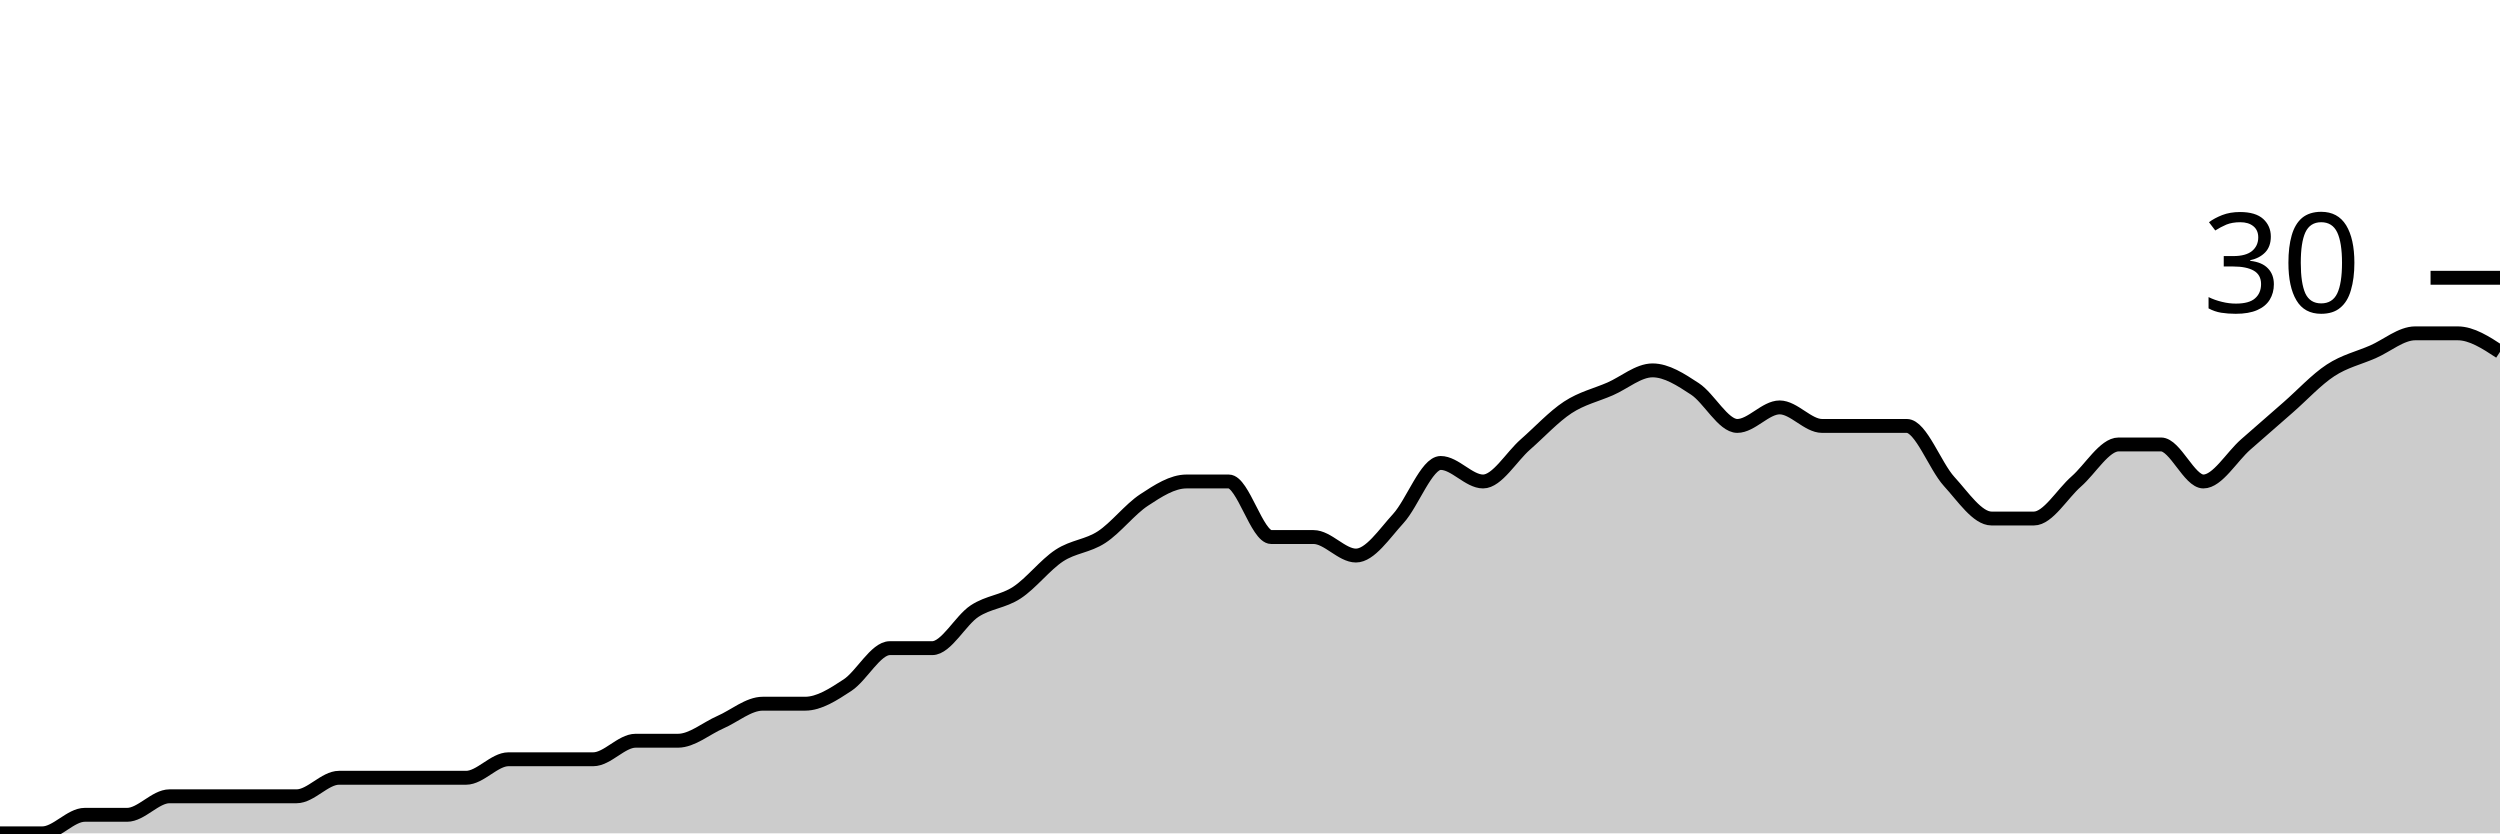
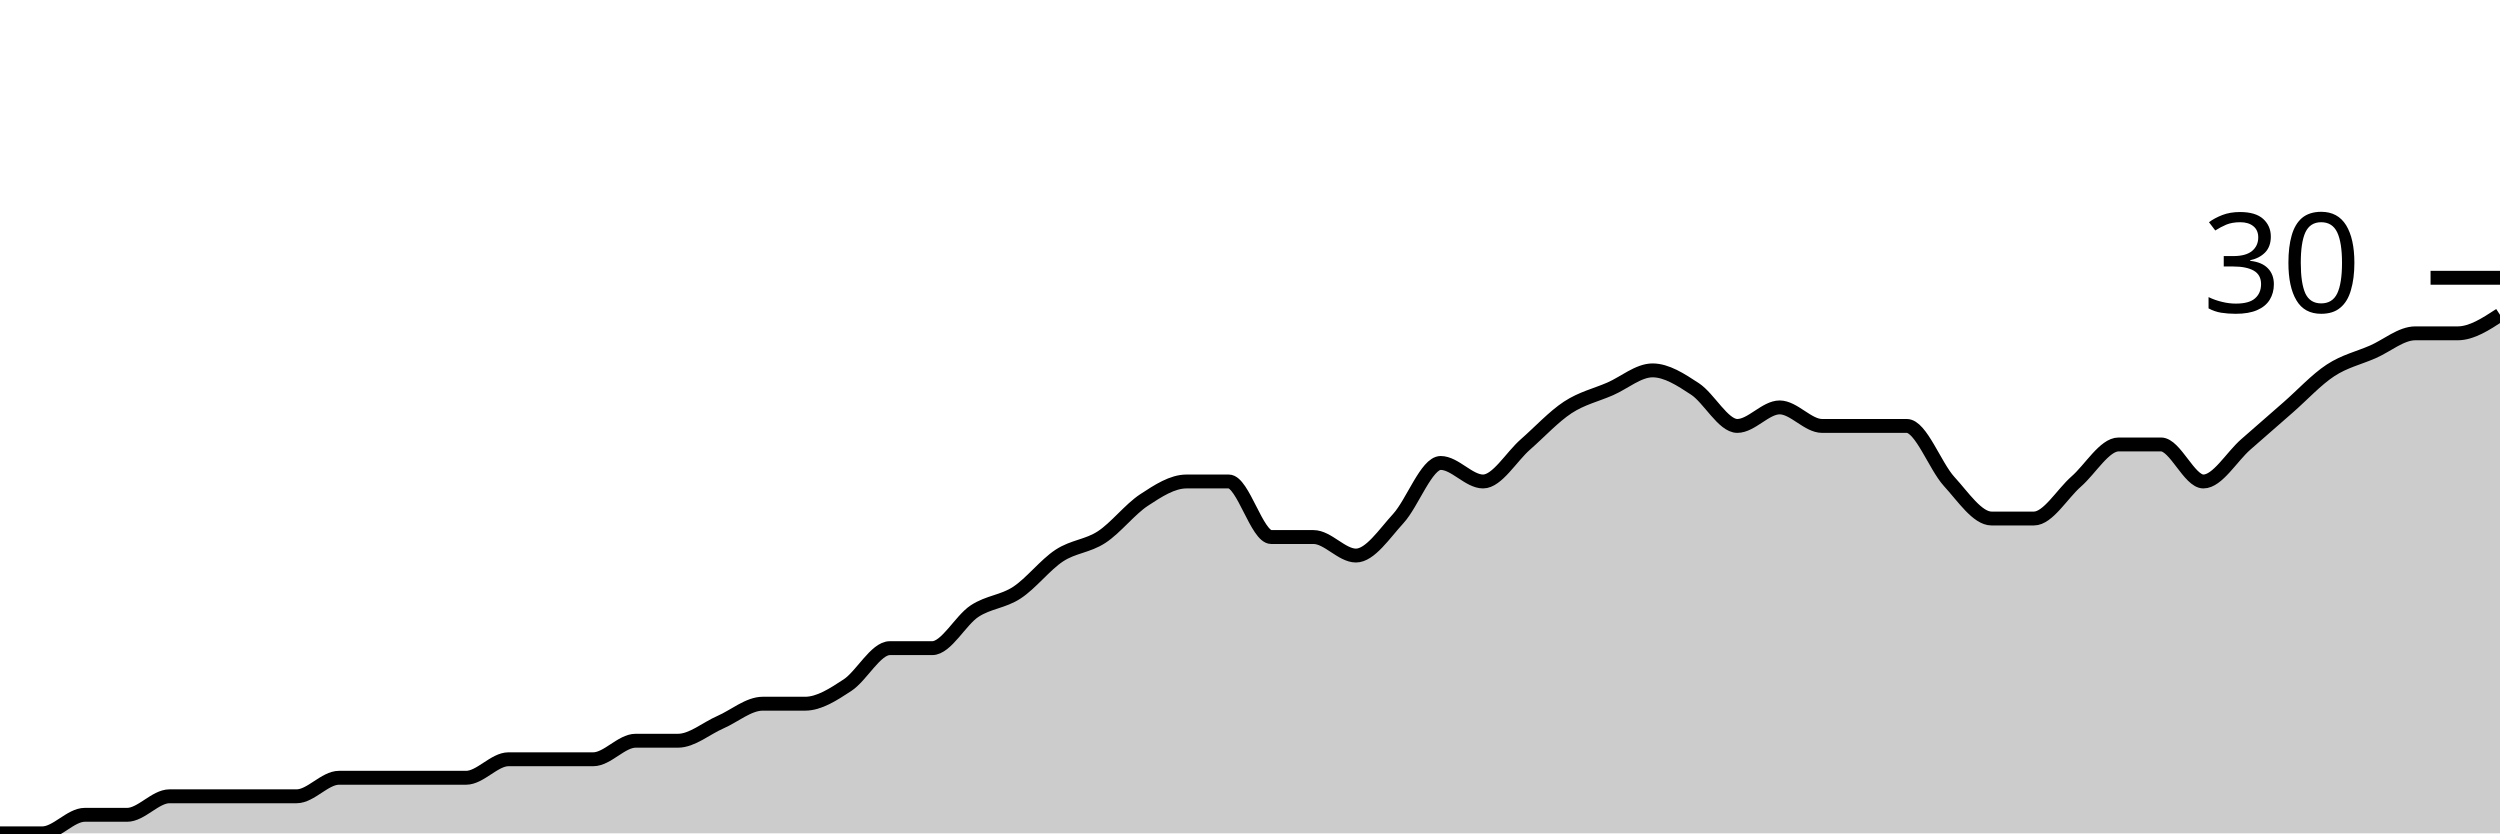
<svg xmlns="http://www.w3.org/2000/svg" viewBox="0 0 180 60">
  <g transform="translate(0,20)">
-     <path class="area" fill="rgba(0, 0, 0, 0.2)" d="M0,40C1.017,40,2.034,40,3.051,40C4.068,40,5.085,38.667,6.102,38.667C7.119,38.667,8.136,38.667,9.153,38.667C10.169,38.667,11.186,37.333,12.203,37.333C13.22,37.333,14.237,37.333,15.254,37.333C16.271,37.333,17.288,37.333,18.305,37.333C19.322,37.333,20.339,37.333,21.356,37.333C22.373,37.333,23.39,36,24.407,36C25.424,36,26.441,36,27.458,36C28.475,36,29.492,36,30.508,36C31.525,36,32.542,36,33.559,36C34.576,36,35.593,34.667,36.61,34.667C37.627,34.667,38.644,34.667,39.661,34.667C40.678,34.667,41.695,34.667,42.712,34.667C43.729,34.667,44.746,33.333,45.763,33.333C46.78,33.333,47.797,33.333,48.814,33.333C49.831,33.333,50.847,32.444,51.864,32C52.881,31.556,53.898,30.667,54.915,30.667C55.932,30.667,56.949,30.667,57.966,30.667C58.983,30.667,60,30,61.017,29.333C62.034,28.667,63.051,26.667,64.068,26.667C65.085,26.667,66.102,26.667,67.119,26.667C68.136,26.667,69.153,24.667,70.169,24C71.186,23.333,72.203,23.333,73.22,22.667C74.237,22,75.254,20.667,76.271,20C77.288,19.333,78.305,19.333,79.322,18.667C80.339,18,81.356,16.667,82.373,16C83.39,15.333,84.407,14.667,85.424,14.667C86.441,14.667,87.458,14.667,88.475,14.667C89.492,14.667,90.508,18.667,91.525,18.667C92.542,18.667,93.559,18.667,94.576,18.667C95.593,18.667,96.61,20,97.627,20C98.644,20,99.661,18.444,100.678,17.333C101.695,16.222,102.712,13.333,103.729,13.333C104.746,13.333,105.763,14.667,106.78,14.667C107.797,14.667,108.814,12.889,109.831,12C110.847,11.111,111.864,10,112.881,9.333C113.898,8.667,114.915,8.444,115.932,8C116.949,7.556,117.966,6.667,118.983,6.667C120,6.667,121.017,7.333,122.034,8C123.051,8.667,124.068,10.667,125.085,10.667C126.102,10.667,127.119,9.333,128.136,9.333C129.153,9.333,130.169,10.667,131.186,10.667C132.203,10.667,133.22,10.667,134.237,10.667C135.254,10.667,136.271,10.667,137.288,10.667C138.305,10.667,139.322,13.556,140.339,14.667C141.356,15.778,142.373,17.333,143.39,17.333C144.407,17.333,145.424,17.333,146.441,17.333C147.458,17.333,148.475,15.556,149.492,14.667C150.508,13.778,151.525,12,152.542,12C153.559,12,154.576,12,155.593,12C156.61,12,157.627,14.667,158.644,14.667C159.661,14.667,160.678,12.889,161.695,12C162.712,11.111,163.729,10.222,164.746,9.333C165.763,8.444,166.78,7.333,167.797,6.667C168.814,6,169.831,5.778,170.847,5.333C171.864,4.889,172.881,4,173.898,4C174.915,4,175.932,4,176.949,4C177.966,4,178.983,4.667,180,5.333L180,40C178.983,40,177.966,40,176.949,40C175.932,40,174.915,40,173.898,40C172.881,40,171.864,40,170.847,40C169.831,40,168.814,40,167.797,40C166.78,40,165.763,40,164.746,40C163.729,40,162.712,40,161.695,40C160.678,40,159.661,40,158.644,40C157.627,40,156.61,40,155.593,40C154.576,40,153.559,40,152.542,40C151.525,40,150.508,40,149.492,40C148.475,40,147.458,40,146.441,40C145.424,40,144.407,40,143.39,40C142.373,40,141.356,40,140.339,40C139.322,40,138.305,40,137.288,40C136.271,40,135.254,40,134.237,40C133.22,40,132.203,40,131.186,40C130.169,40,129.153,40,128.136,40C127.119,40,126.102,40,125.085,40C124.068,40,123.051,40,122.034,40C121.017,40,120,40,118.983,40C117.966,40,116.949,40,115.932,40C114.915,40,113.898,40,112.881,40C111.864,40,110.847,40,109.831,40C108.814,40,107.797,40,106.78,40C105.763,40,104.746,40,103.729,40C102.712,40,101.695,40,100.678,40C99.661,40,98.644,40,97.627,40C96.61,40,95.593,40,94.576,40C93.559,40,92.542,40,91.525,40C90.508,40,89.492,40,88.475,40C87.458,40,86.441,40,85.424,40C84.407,40,83.39,40,82.373,40C81.356,40,80.339,40,79.322,40C78.305,40,77.288,40,76.271,40C75.254,40,74.237,40,73.22,40C72.203,40,71.186,40,70.169,40C69.153,40,68.136,40,67.119,40C66.102,40,65.085,40,64.068,40C63.051,40,62.034,40,61.017,40C60,40,58.983,40,57.966,40C56.949,40,55.932,40,54.915,40C53.898,40,52.881,40,51.864,40C50.847,40,49.831,40,48.814,40C47.797,40,46.78,40,45.763,40C44.746,40,43.729,40,42.712,40C41.695,40,40.678,40,39.661,40C38.644,40,37.627,40,36.61,40C35.593,40,34.576,40,33.559,40C32.542,40,31.525,40,30.508,40C29.492,40,28.475,40,27.458,40C26.441,40,25.424,40,24.407,40C23.39,40,22.373,40,21.356,40C20.339,40,19.322,40,18.305,40C17.288,40,16.271,40,15.254,40C14.237,40,13.22,40,12.203,40C11.186,40,10.169,40,9.153,40C8.136,40,7.119,40,6.102,40C5.085,40,4.068,40,3.051,40C2.034,40,1.017,40,0,40Z" />
-     <path class="line" stroke="black" fill="none" d="M0,40C1.017,40,2.034,40,3.051,40C4.068,40,5.085,38.667,6.102,38.667C7.119,38.667,8.136,38.667,9.153,38.667C10.169,38.667,11.186,37.333,12.203,37.333C13.22,37.333,14.237,37.333,15.254,37.333C16.271,37.333,17.288,37.333,18.305,37.333C19.322,37.333,20.339,37.333,21.356,37.333C22.373,37.333,23.39,36,24.407,36C25.424,36,26.441,36,27.458,36C28.475,36,29.492,36,30.508,36C31.525,36,32.542,36,33.559,36C34.576,36,35.593,34.667,36.61,34.667C37.627,34.667,38.644,34.667,39.661,34.667C40.678,34.667,41.695,34.667,42.712,34.667C43.729,34.667,44.746,33.333,45.763,33.333C46.78,33.333,47.797,33.333,48.814,33.333C49.831,33.333,50.847,32.444,51.864,32C52.881,31.556,53.898,30.667,54.915,30.667C55.932,30.667,56.949,30.667,57.966,30.667C58.983,30.667,60,30,61.017,29.333C62.034,28.667,63.051,26.667,64.068,26.667C65.085,26.667,66.102,26.667,67.119,26.667C68.136,26.667,69.153,24.667,70.169,24C71.186,23.333,72.203,23.333,73.22,22.667C74.237,22,75.254,20.667,76.271,20C77.288,19.333,78.305,19.333,79.322,18.667C80.339,18,81.356,16.667,82.373,16C83.39,15.333,84.407,14.667,85.424,14.667C86.441,14.667,87.458,14.667,88.475,14.667C89.492,14.667,90.508,18.667,91.525,18.667C92.542,18.667,93.559,18.667,94.576,18.667C95.593,18.667,96.61,20,97.627,20C98.644,20,99.661,18.444,100.678,17.333C101.695,16.222,102.712,13.333,103.729,13.333C104.746,13.333,105.763,14.667,106.78,14.667C107.797,14.667,108.814,12.889,109.831,12C110.847,11.111,111.864,10,112.881,9.333C113.898,8.667,114.915,8.444,115.932,8C116.949,7.556,117.966,6.667,118.983,6.667C120,6.667,121.017,7.333,122.034,8C123.051,8.667,124.068,10.667,125.085,10.667C126.102,10.667,127.119,9.333,128.136,9.333C129.153,9.333,130.169,10.667,131.186,10.667C132.203,10.667,133.22,10.667,134.237,10.667C135.254,10.667,136.271,10.667,137.288,10.667C138.305,10.667,139.322,13.556,140.339,14.667C141.356,15.778,142.373,17.333,143.39,17.333C144.407,17.333,145.424,17.333,146.441,17.333C147.458,17.333,148.475,15.556,149.492,14.667C150.508,13.778,151.525,12,152.542,12C153.559,12,154.576,12,155.593,12C156.61,12,157.627,14.667,158.644,14.667C159.661,14.667,160.678,12.889,161.695,12C162.712,11.111,163.729,10.222,164.746,9.333C165.763,8.444,166.78,7.333,167.797,6.667C168.814,6,169.831,5.778,170.847,5.333C171.864,4.889,172.881,4,173.898,4C174.915,4,175.932,4,176.949,4C177.966,4,178.983,4.667,180,5.333" />
+     <path class="area" fill="rgba(0, 0, 0, 0.2)" d="M0,40C1.017,40,2.034,40,3.051,40C4.068,40,5.085,38.667,6.102,38.667C7.119,38.667,8.136,38.667,9.153,38.667C10.169,38.667,11.186,37.333,12.203,37.333C13.22,37.333,14.237,37.333,15.254,37.333C16.271,37.333,17.288,37.333,18.305,37.333C19.322,37.333,20.339,37.333,21.356,37.333C22.373,37.333,23.39,36,24.407,36C25.424,36,26.441,36,27.458,36C28.475,36,29.492,36,30.508,36C31.525,36,32.542,36,33.559,36C34.576,36,35.593,34.667,36.61,34.667C37.627,34.667,38.644,34.667,39.661,34.667C40.678,34.667,41.695,34.667,42.712,34.667C43.729,34.667,44.746,33.333,45.763,33.333C46.78,33.333,47.797,33.333,48.814,33.333C49.831,33.333,50.847,32.444,51.864,32C52.881,31.556,53.898,30.667,54.915,30.667C55.932,30.667,56.949,30.667,57.966,30.667C58.983,30.667,60,30,61.017,29.333C62.034,28.667,63.051,26.667,64.068,26.667C65.085,26.667,66.102,26.667,67.119,26.667C68.136,26.667,69.153,24.667,70.169,24C71.186,23.333,72.203,23.333,73.22,22.667C74.237,22,75.254,20.667,76.271,20C77.288,19.333,78.305,19.333,79.322,18.667C80.339,18,81.356,16.667,82.373,16C83.39,15.333,84.407,14.667,85.424,14.667C86.441,14.667,87.458,14.667,88.475,14.667C89.492,14.667,90.508,18.667,91.525,18.667C92.542,18.667,93.559,18.667,94.576,18.667C95.593,18.667,96.61,20,97.627,20C98.644,20,99.661,18.444,100.678,17.333C101.695,16.222,102.712,13.333,103.729,13.333C104.746,13.333,105.763,14.667,106.78,14.667C107.797,14.667,108.814,12.889,109.831,12C110.847,11.111,111.864,10,112.881,9.333C113.898,8.667,114.915,8.444,115.932,8C116.949,7.556,117.966,6.667,118.983,6.667C120,6.667,121.017,7.333,122.034,8C123.051,8.667,124.068,10.667,125.085,10.667C126.102,10.667,127.119,9.333,128.136,9.333C129.153,9.333,130.169,10.667,131.186,10.667C132.203,10.667,133.22,10.667,134.237,10.667C135.254,10.667,136.271,10.667,137.288,10.667C138.305,10.667,139.322,13.556,140.339,14.667C141.356,15.778,142.373,17.333,143.39,17.333C144.407,17.333,145.424,17.333,146.441,17.333C147.458,17.333,148.475,15.556,149.492,14.667C150.508,13.778,151.525,12,152.542,12C153.559,12,154.576,12,155.593,12C156.61,12,157.627,14.667,158.644,14.667C159.661,14.667,160.678,12.889,161.695,12C162.712,11.111,163.729,10.222,164.746,9.333C165.763,8.444,166.78,7.333,167.797,6.667C168.814,6,169.831,5.778,170.847,5.333C171.864,4.889,172.881,4,173.898,4C174.915,4,175.932,4,176.949,4C177.966,4,178.983,3.333,180,2.667L180,40C178.983,40,177.966,40,176.949,40C175.932,40,174.915,40,173.898,40C172.881,40,171.864,40,170.847,40C169.831,40,168.814,40,167.797,40C166.78,40,165.763,40,164.746,40C163.729,40,162.712,40,161.695,40C160.678,40,159.661,40,158.644,40C157.627,40,156.61,40,155.593,40C154.576,40,153.559,40,152.542,40C151.525,40,150.508,40,149.492,40C148.475,40,147.458,40,146.441,40C145.424,40,144.407,40,143.39,40C142.373,40,141.356,40,140.339,40C139.322,40,138.305,40,137.288,40C136.271,40,135.254,40,134.237,40C133.22,40,132.203,40,131.186,40C130.169,40,129.153,40,128.136,40C127.119,40,126.102,40,125.085,40C124.068,40,123.051,40,122.034,40C121.017,40,120,40,118.983,40C117.966,40,116.949,40,115.932,40C114.915,40,113.898,40,112.881,40C111.864,40,110.847,40,109.831,40C108.814,40,107.797,40,106.78,40C105.763,40,104.746,40,103.729,40C102.712,40,101.695,40,100.678,40C99.661,40,98.644,40,97.627,40C96.61,40,95.593,40,94.576,40C93.559,40,92.542,40,91.525,40C90.508,40,89.492,40,88.475,40C87.458,40,86.441,40,85.424,40C84.407,40,83.39,40,82.373,40C81.356,40,80.339,40,79.322,40C78.305,40,77.288,40,76.271,40C75.254,40,74.237,40,73.22,40C72.203,40,71.186,40,70.169,40C69.153,40,68.136,40,67.119,40C66.102,40,65.085,40,64.068,40C63.051,40,62.034,40,61.017,40C60,40,58.983,40,57.966,40C56.949,40,55.932,40,54.915,40C53.898,40,52.881,40,51.864,40C50.847,40,49.831,40,48.814,40C47.797,40,46.78,40,45.763,40C44.746,40,43.729,40,42.712,40C41.695,40,40.678,40,39.661,40C38.644,40,37.627,40,36.61,40C35.593,40,34.576,40,33.559,40C32.542,40,31.525,40,30.508,40C29.492,40,28.475,40,27.458,40C26.441,40,25.424,40,24.407,40C23.39,40,22.373,40,21.356,40C20.339,40,19.322,40,18.305,40C17.288,40,16.271,40,15.254,40C14.237,40,13.22,40,12.203,40C11.186,40,10.169,40,9.153,40C8.136,40,7.119,40,6.102,40C5.085,40,4.068,40,3.051,40C2.034,40,1.017,40,0,40Z" />
+     <path class="line" stroke="black" fill="none" d="M0,40C1.017,40,2.034,40,3.051,40C4.068,40,5.085,38.667,6.102,38.667C7.119,38.667,8.136,38.667,9.153,38.667C10.169,38.667,11.186,37.333,12.203,37.333C13.22,37.333,14.237,37.333,15.254,37.333C16.271,37.333,17.288,37.333,18.305,37.333C19.322,37.333,20.339,37.333,21.356,37.333C22.373,37.333,23.39,36,24.407,36C25.424,36,26.441,36,27.458,36C28.475,36,29.492,36,30.508,36C31.525,36,32.542,36,33.559,36C34.576,36,35.593,34.667,36.61,34.667C37.627,34.667,38.644,34.667,39.661,34.667C40.678,34.667,41.695,34.667,42.712,34.667C43.729,34.667,44.746,33.333,45.763,33.333C46.78,33.333,47.797,33.333,48.814,33.333C49.831,33.333,50.847,32.444,51.864,32C52.881,31.556,53.898,30.667,54.915,30.667C55.932,30.667,56.949,30.667,57.966,30.667C58.983,30.667,60,30,61.017,29.333C62.034,28.667,63.051,26.667,64.068,26.667C65.085,26.667,66.102,26.667,67.119,26.667C68.136,26.667,69.153,24.667,70.169,24C71.186,23.333,72.203,23.333,73.22,22.667C74.237,22,75.254,20.667,76.271,20C77.288,19.333,78.305,19.333,79.322,18.667C80.339,18,81.356,16.667,82.373,16C83.39,15.333,84.407,14.667,85.424,14.667C86.441,14.667,87.458,14.667,88.475,14.667C89.492,14.667,90.508,18.667,91.525,18.667C92.542,18.667,93.559,18.667,94.576,18.667C95.593,18.667,96.61,20,97.627,20C98.644,20,99.661,18.444,100.678,17.333C101.695,16.222,102.712,13.333,103.729,13.333C104.746,13.333,105.763,14.667,106.78,14.667C107.797,14.667,108.814,12.889,109.831,12C110.847,11.111,111.864,10,112.881,9.333C113.898,8.667,114.915,8.444,115.932,8C116.949,7.556,117.966,6.667,118.983,6.667C120,6.667,121.017,7.333,122.034,8C123.051,8.667,124.068,10.667,125.085,10.667C126.102,10.667,127.119,9.333,128.136,9.333C129.153,9.333,130.169,10.667,131.186,10.667C132.203,10.667,133.22,10.667,134.237,10.667C135.254,10.667,136.271,10.667,137.288,10.667C138.305,10.667,139.322,13.556,140.339,14.667C141.356,15.778,142.373,17.333,143.39,17.333C144.407,17.333,145.424,17.333,146.441,17.333C147.458,17.333,148.475,15.556,149.492,14.667C150.508,13.778,151.525,12,152.542,12C153.559,12,154.576,12,155.593,12C156.61,12,157.627,14.667,158.644,14.667C159.661,14.667,160.678,12.889,161.695,12C162.712,11.111,163.729,10.222,164.746,9.333C165.763,8.444,166.78,7.333,167.797,6.667C168.814,6,169.831,5.778,170.847,5.333C171.864,4.889,172.881,4,173.898,4C174.915,4,175.932,4,176.949,4C177.966,4,178.983,3.333,180,2.667" />
    <path class="axis-ceiling" stroke-width="1" stroke="black" fill="none" d="M175,0L180,0" />
    <text class="axis-ceiling-label" font-family="sans-serif" text-anchor="end" font-size="10px" x="170" y="2.5">30</text>
  </g>
</svg>
